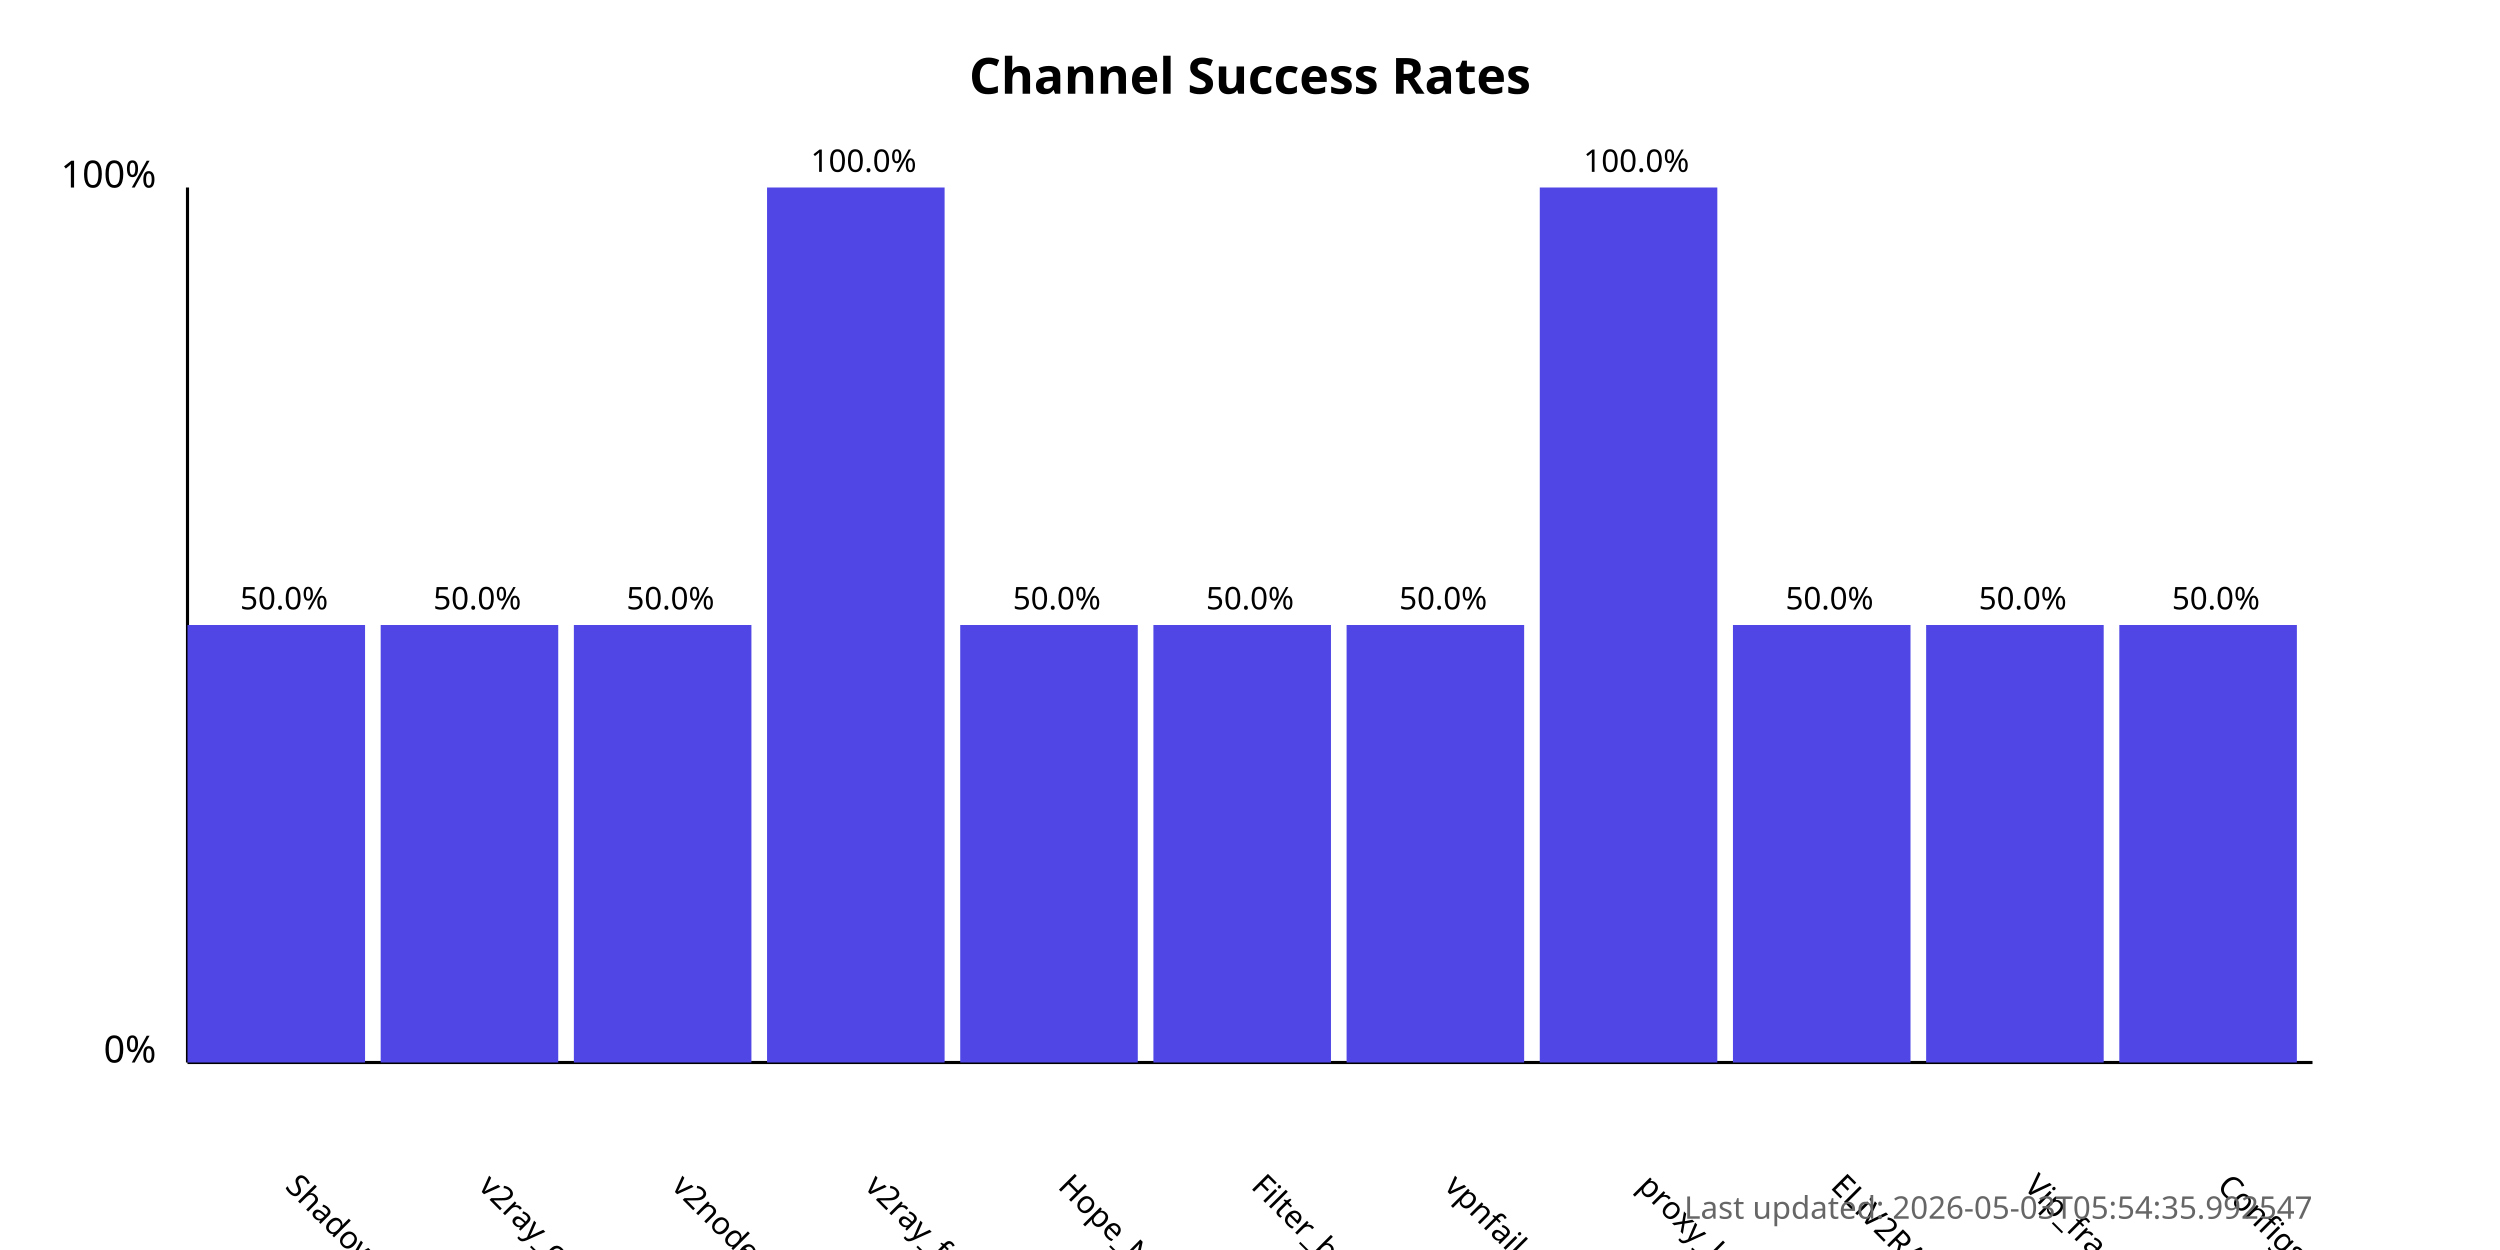
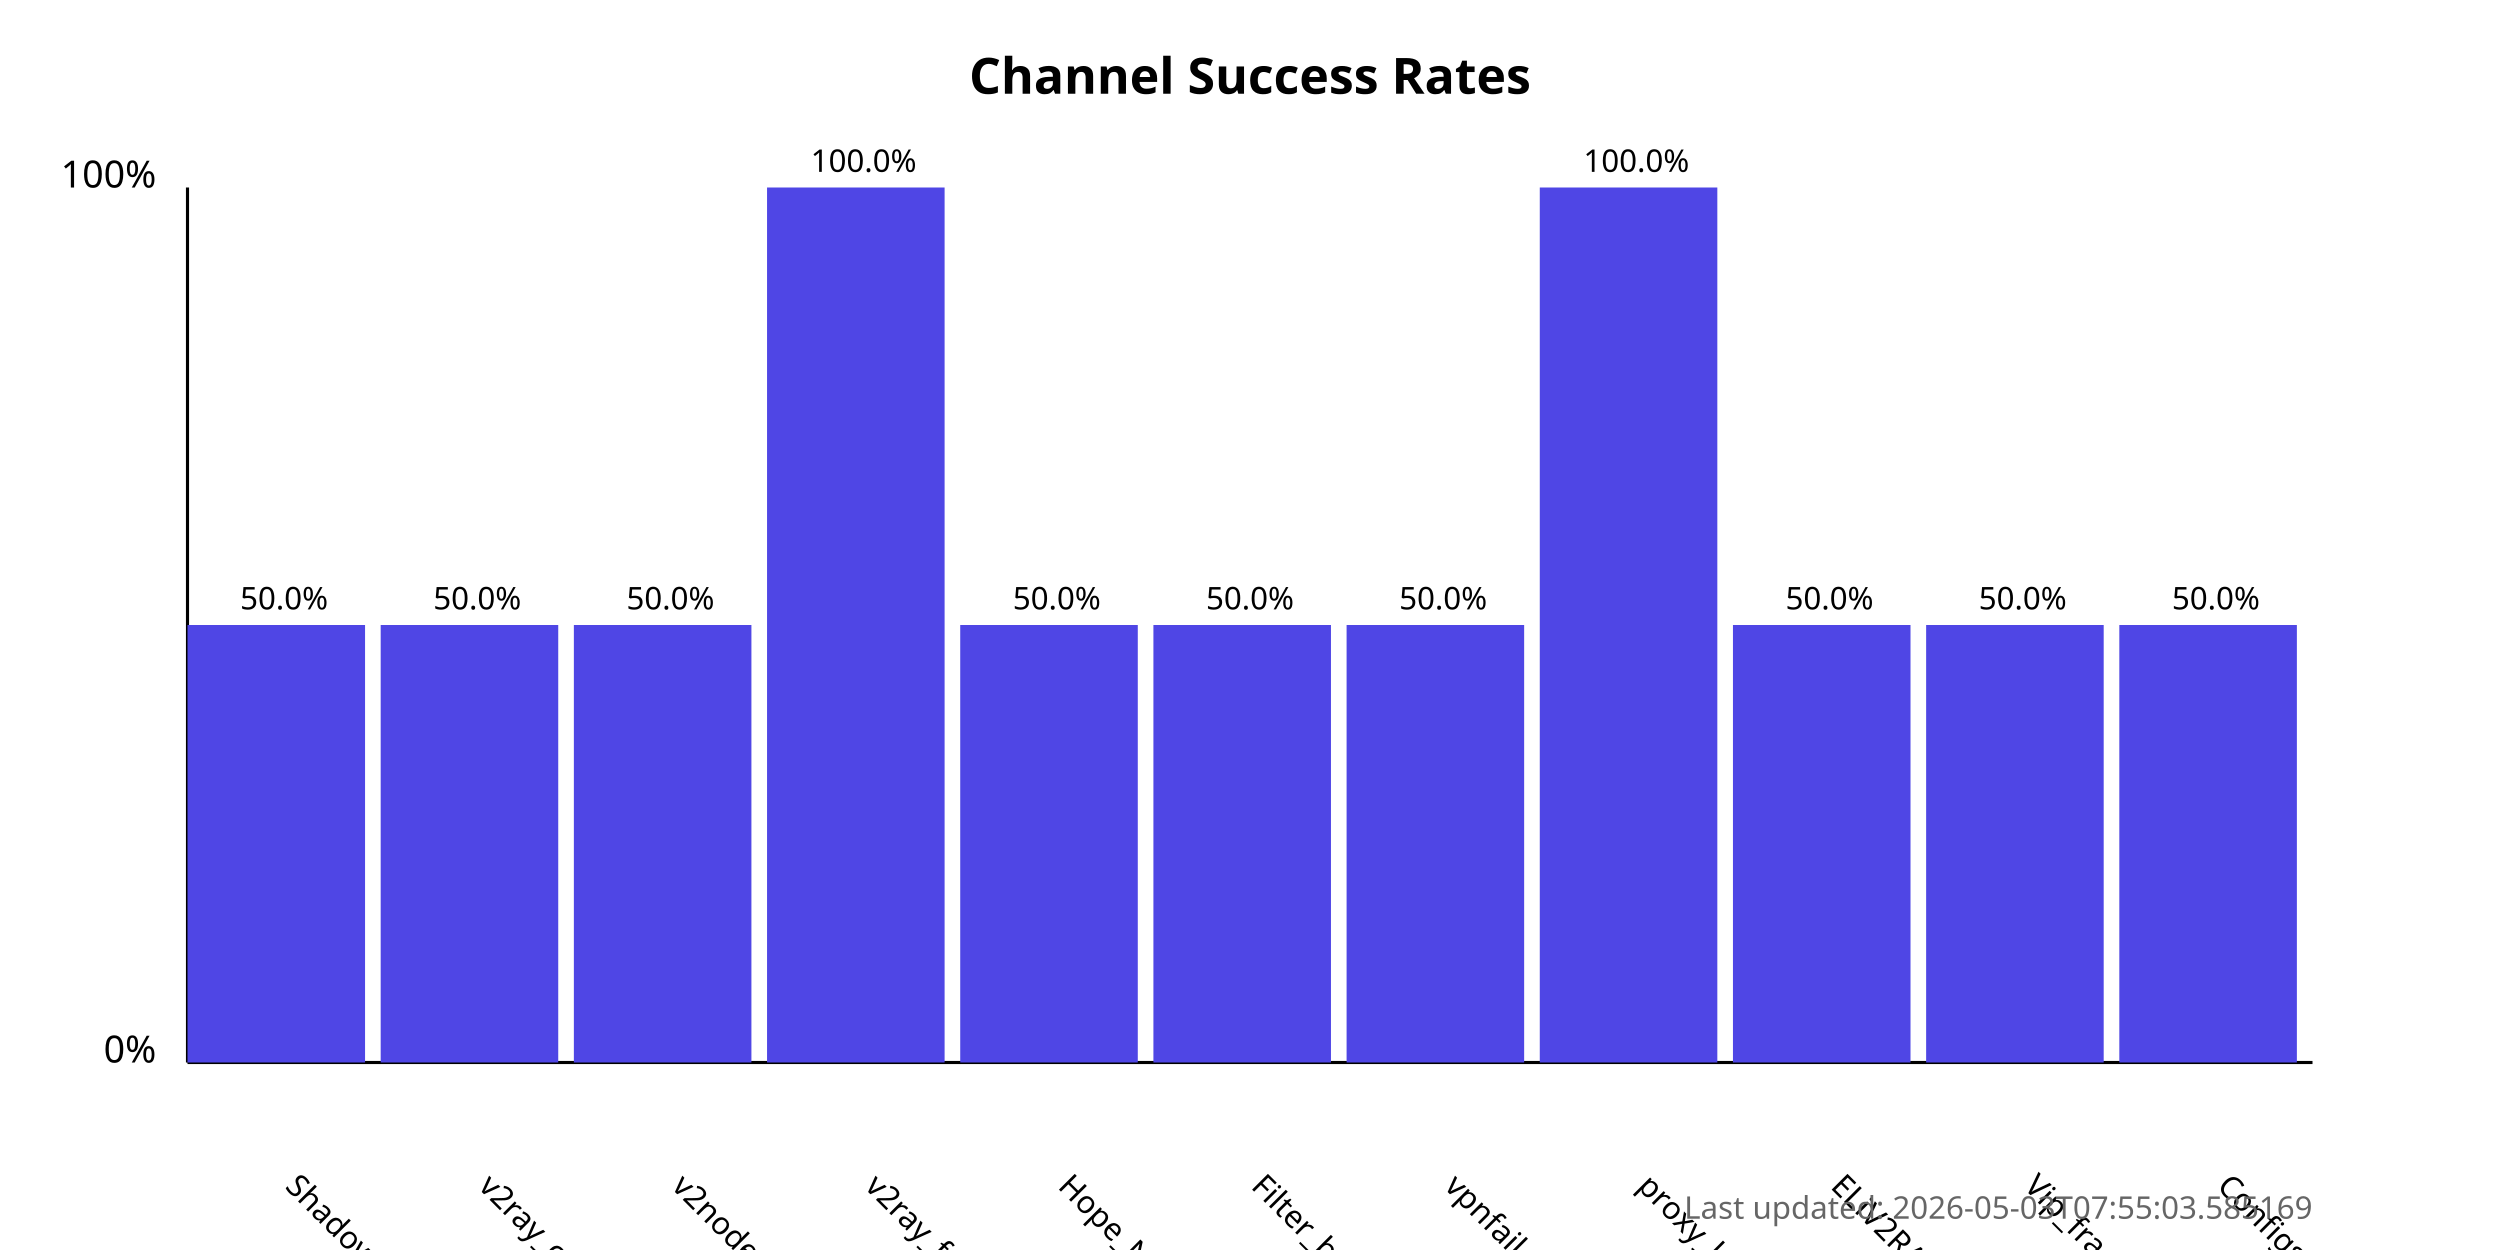
<svg xmlns="http://www.w3.org/2000/svg" width="800" height="400">
  <style>
            .chart-title { font: bold 16px sans-serif; }
            .axis-label { font: 12px sans-serif; }
            .tick-label { font: 10px sans-serif; }
            .bar { fill: #4f46e5; }
            .bar:hover { fill: #6366f1; }
            .timestamp { font: 10px sans-serif; fill: #666; }
        </style>
  <text x="400.0" y="30" text-anchor="middle" class="chart-title">
            Channel Success Rates
        </text>
  <line x1="60" y1="340" x2="60" y2="60" stroke="black" stroke-width="1" />
  <line x1="60" y1="340" x2="740" y2="340" stroke="black" stroke-width="1" />
  <text x="50" y="340" text-anchor="end" class="axis-label">0%</text>
  <text x="50" y="60" text-anchor="end" class="axis-label">100%</text>
  <g>
    <rect x="60" y="200.0" width="56.818" height="140.0" class="bar" />
    <text x="90.909" y="380" transform="rotate(45, 90.90909, 380)" text-anchor="start" class="tick-label">
                ShadowProxy66
            </text>
    <text x="90.909" y="195.0" text-anchor="middle" class="tick-label">
                50.0%
            </text>
  </g>
  <g>
    <rect x="121.818" y="200.0" width="56.818" height="140.0" class="bar" />
    <text x="152.727" y="380" transform="rotate(45, 152.7273, 380)" text-anchor="start" class="tick-label">
                v2ray_configs_pool
            </text>
    <text x="152.727" y="195.0" text-anchor="middle" class="tick-label">
                50.0%
            </text>
  </g>
  <g>
    <rect x="183.636" y="200.0" width="56.818" height="140.0" class="bar" />
    <text x="214.545" y="380" transform="rotate(45, 214.5455, 380)" text-anchor="start" class="tick-label">
                v2nodes
            </text>
    <text x="214.545" y="195.0" text-anchor="middle" class="tick-label">
                50.0%
            </text>
  </g>
  <g>
    <rect x="245.455" y="60.0" width="56.818" height="280.0" class="bar" />
    <text x="276.364" y="380" transform="rotate(45, 276.3636, 380)" text-anchor="start" class="tick-label">
                v2ray_free_conf
            </text>
    <text x="276.364" y="55.0" text-anchor="middle" class="tick-label">
                100.0%
            </text>
  </g>
  <g>
    <rect x="307.273" y="200.0" width="56.818" height="140.0" class="bar" />
    <text x="338.182" y="380" transform="rotate(45, 338.1818, 380)" text-anchor="start" class="tick-label">
                Hope_Net
            </text>
    <text x="338.182" y="195.0" text-anchor="middle" class="tick-label">
                50.0%
            </text>
  </g>
  <g>
    <rect x="369.091" y="200.0" width="56.818" height="140.0" class="bar" />
    <text x="400.0" y="380" transform="rotate(45, 400.0, 380)" text-anchor="start" class="tick-label">
                Filter_breaker
            </text>
    <text x="400.0" y="195.0" text-anchor="middle" class="tick-label">
                50.0%
            </text>
  </g>
  <g>
    <rect x="430.909" y="200.0" width="56.818" height="140.0" class="bar" />
    <text x="461.818" y="380" transform="rotate(45, 461.8182, 380)" text-anchor="start" class="tick-label">
                vpnfail_vless
            </text>
    <text x="461.818" y="195.0" text-anchor="middle" class="tick-label">
                50.0%
            </text>
  </g>
  <g>
    <rect x="492.727" y="60.0" width="56.818" height="280.0" class="bar" />
    <text x="523.636" y="380" transform="rotate(45, 523.6364, 380)" text-anchor="start" class="tick-label">
                proxy_kafee
            </text>
    <text x="523.636" y="55.0" text-anchor="middle" class="tick-label">
                100.0%
            </text>
  </g>
  <g>
    <rect x="554.545" y="200.0" width="56.818" height="140.0" class="bar" />
    <text x="585.455" y="380" transform="rotate(45, 585.4545, 380)" text-anchor="start" class="tick-label">
                ELiV2RAY
            </text>
    <text x="585.455" y="195.0" text-anchor="middle" class="tick-label">
                50.0%
            </text>
  </g>
  <g>
    <rect x="616.364" y="200.0" width="56.818" height="140.0" class="bar" />
    <text x="647.273" y="380" transform="rotate(45, 647.2727, 380)" text-anchor="start" class="tick-label">
                Vip_fragment_v2ray
            </text>
    <text x="647.273" y="195.0" text-anchor="middle" class="tick-label">
                50.0%
            </text>
  </g>
  <g>
    <rect x="678.182" y="200.0" width="56.818" height="140.0" class="bar" />
    <text x="709.091" y="380" transform="rotate(45, 709.0909, 380)" text-anchor="start" class="tick-label">
                ConfigsHubPlus
            </text>
    <text x="709.091" y="195.0" text-anchor="middle" class="tick-label">
                50.0%
            </text>
  </g>
  <text x="740" y="390" text-anchor="end" class="timestamp">
-             Last updated: 2026-05-03T05:54:35.992547
+             Last updated: 2026-05-03T07:55:03.585169
        </text>
</svg>
